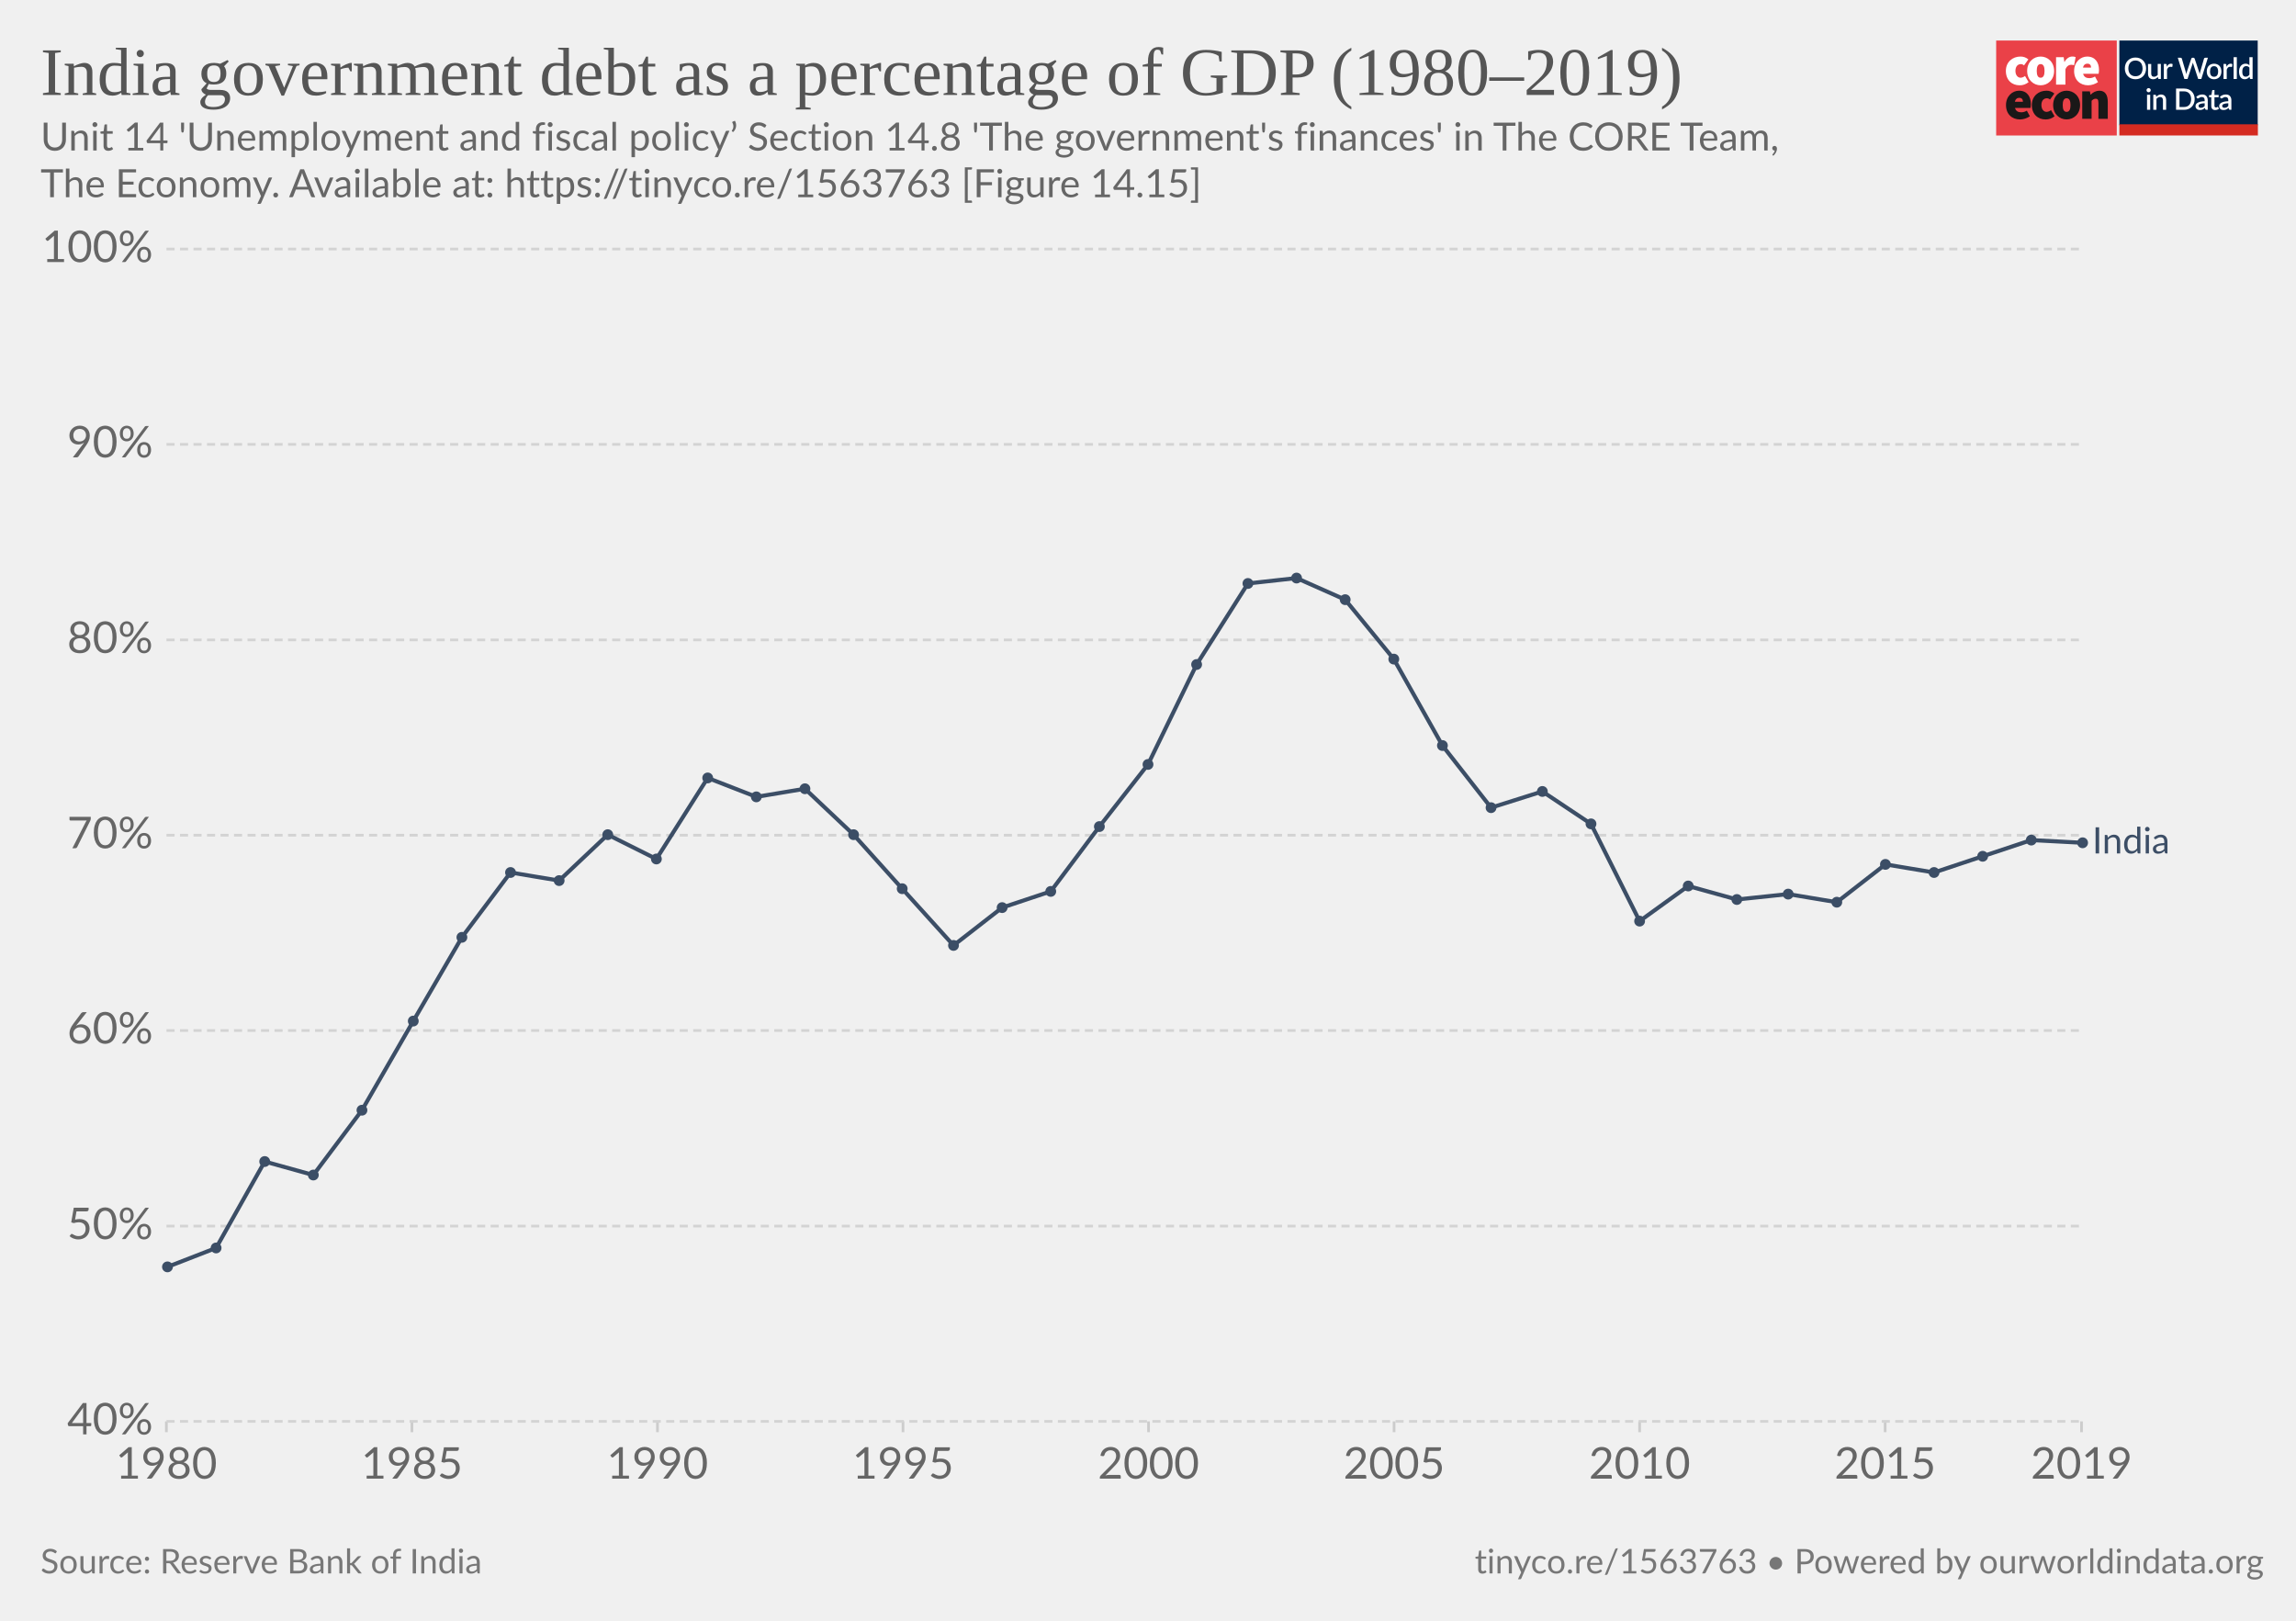
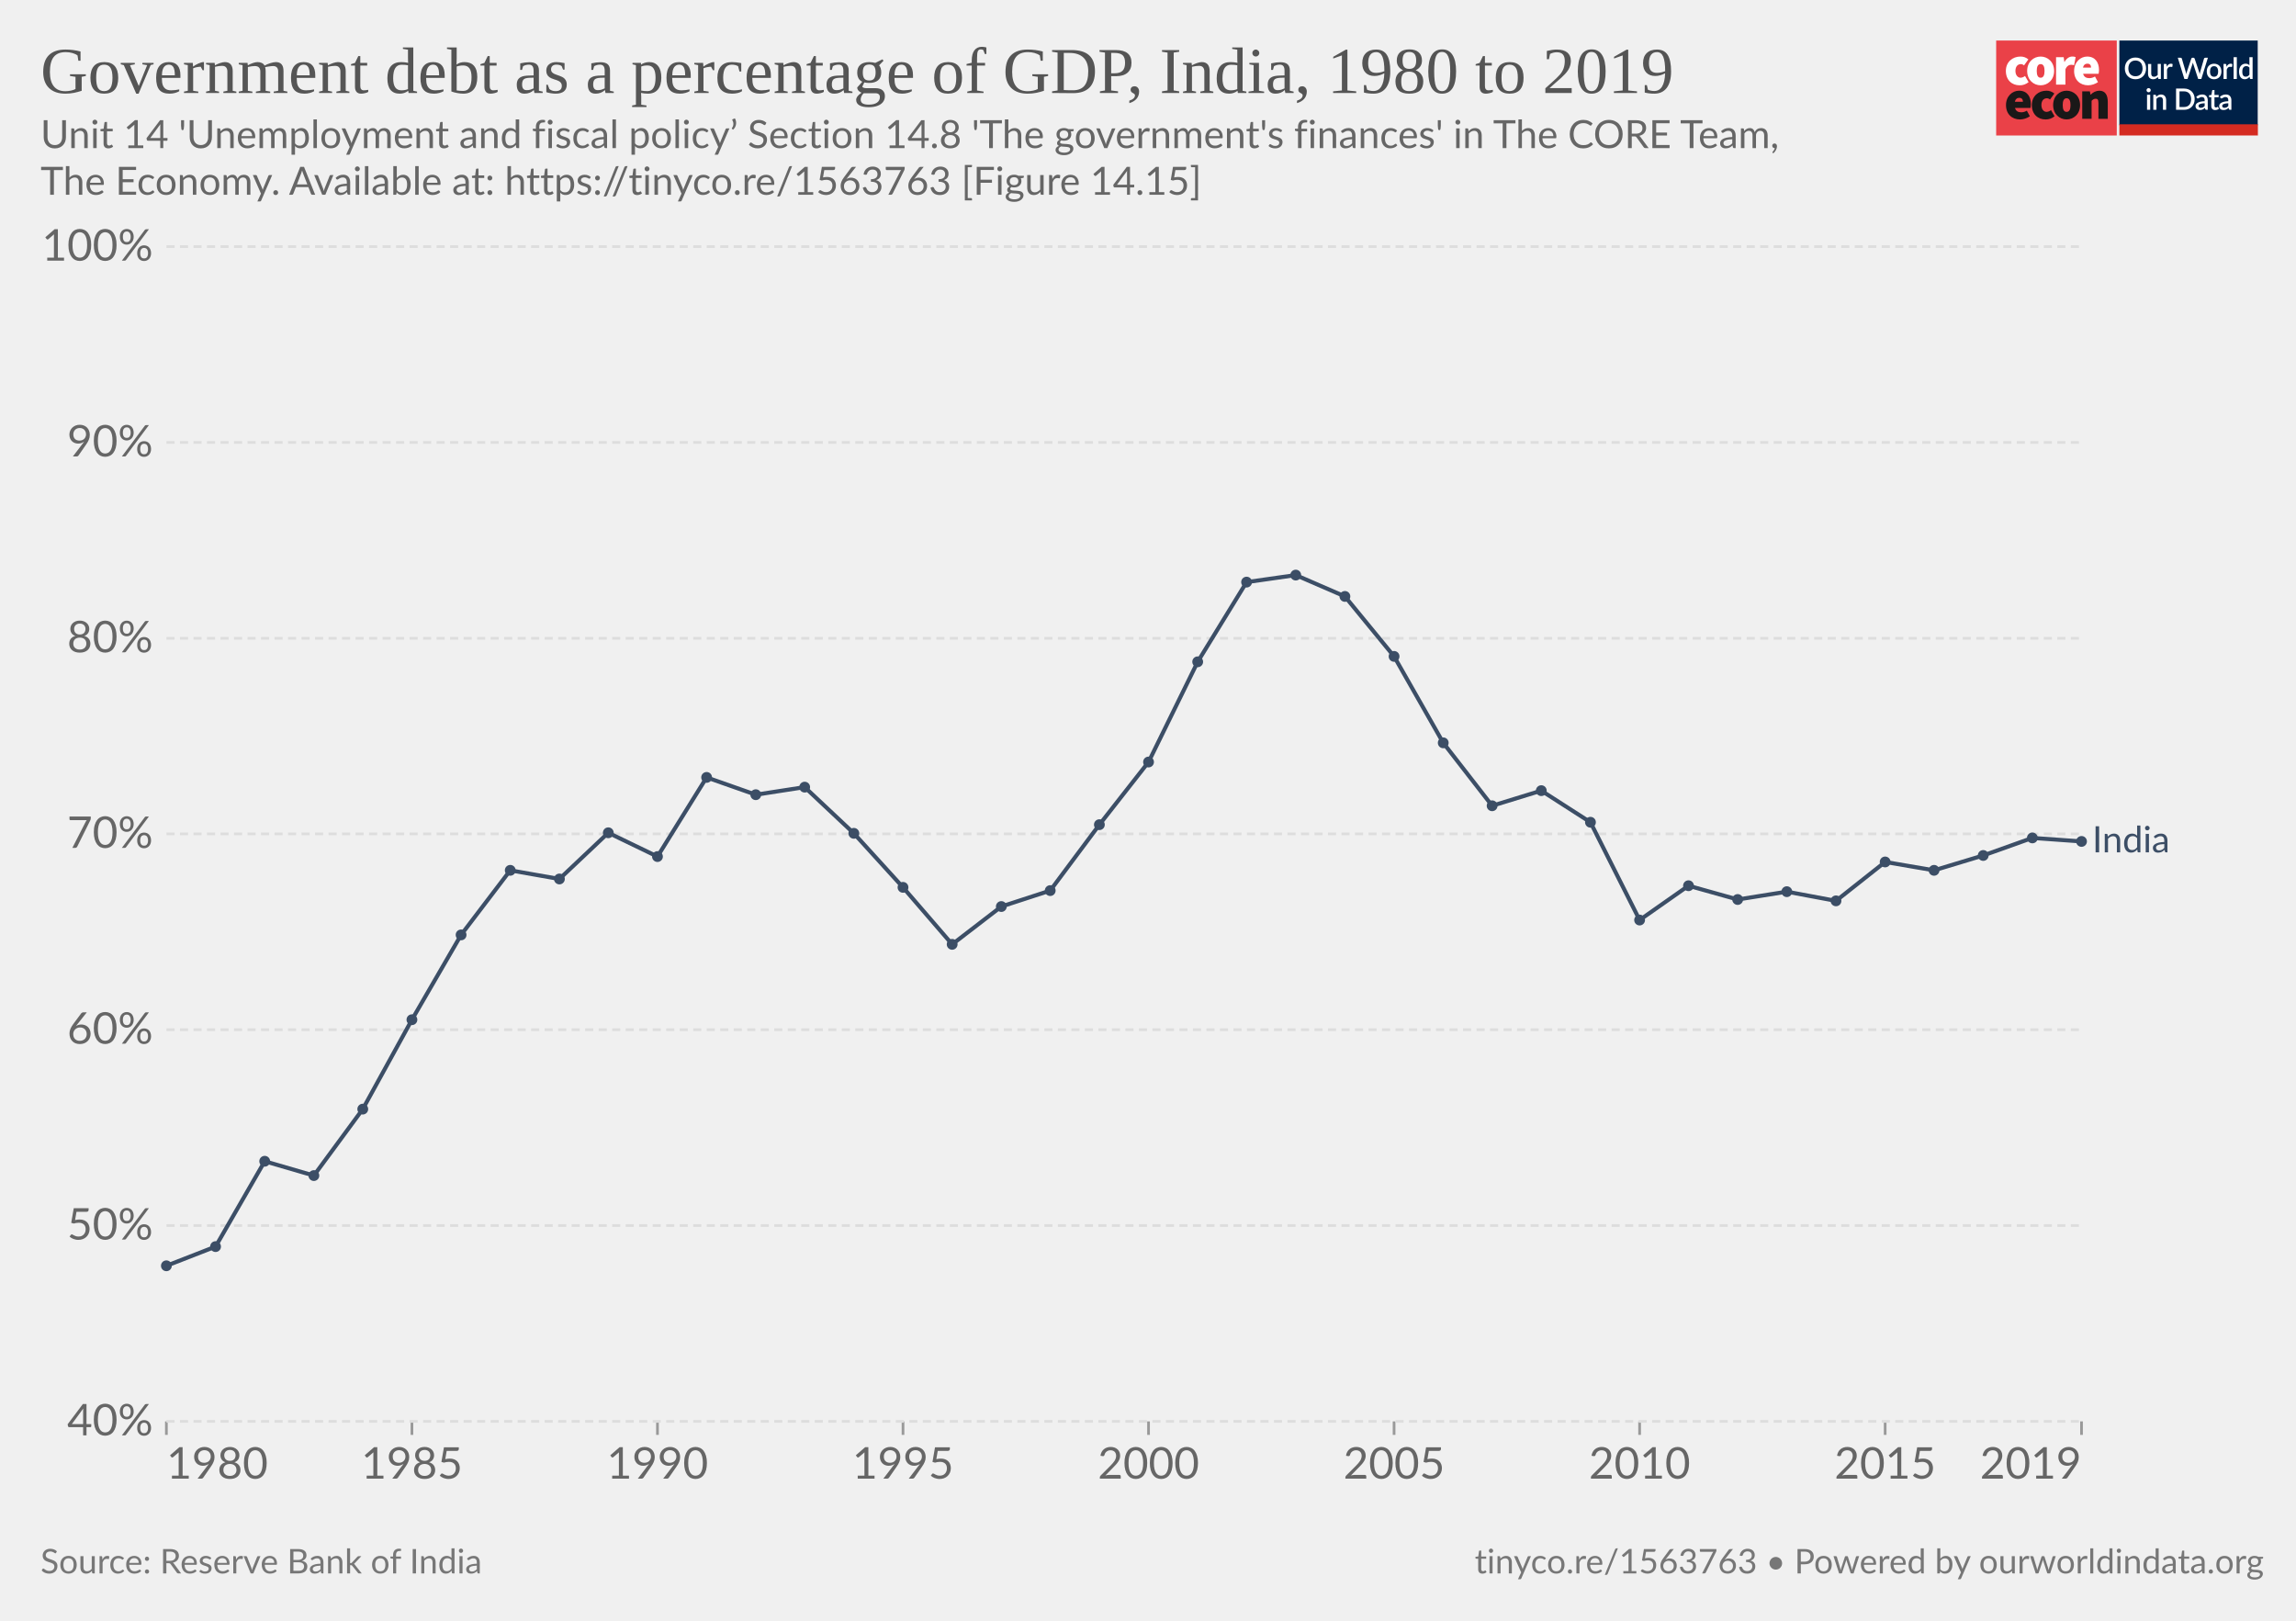
<svg xmlns="http://www.w3.org/2000/svg" version="1.1" style="background-color:#fff;-webkit-font-smoothing:antialiased" width="850" height="600" viewBox="0 0 850 600" font-family="Lato,'Helvetica Neue',Helvetica,Arial,sans-serif" font-size="18" text-rendering="optimizeLegibility">
  <g class="HeaderView">
    <g transform="matrix(.95 0 0 .95 739 15)">
      <svg className="coreLogo" width="102" height="37" viewBox="0 0 102 37" fill="none">
        <path d="M47 0H0v37h47V0z" fill="#EA4148" />
        <path d="M3.78 11.85c0-3.55 2.67-5.6 5.68-5.6a4.63 4.63 0 013.09 1.1l-1.7 2.36c-.31-.32-.74-.5-1.18-.52-1.36 0-2.16 1.03-2.16 2.66 0 1.62.89 2.65 2.03 2.65a2.93 2.93 0 001.7-.69l1.4 2.4a5.29 5.29 0 01-3.52 1.24c-3 0-5.34-2.05-5.34-5.6z" fill="#fff" />
        <path d="M18.85 11.85c0-1.63-.42-2.66-1.52-2.66s-1.52 1.03-1.52 2.66c0 1.62.42 2.65 1.52 2.65s1.52-1.03 1.52-2.65zm-6.77 0c0-3.55 2.54-5.6 5.25-5.6 2.7 0 5.25 2.05 5.25 5.6s-2.54 5.6-5.25 5.6-5.25-2.05-5.25-5.6M23.34 6.5h2.97l.25 1.84h.09c.78-1.46 1.97-2.1 3-2.1.45-.02.9.05 1.32.22l-.6 3.16c-.38-.1-.78-.16-1.18-.17-.76 0-1.7.47-2.2 1.8v5.94h-3.65V6.5zm13.64 4.06c0-.81-.34-1.54-1.44-1.54-.8 0-1.49.47-1.7 1.54h3.14zm-6.6 1.29c0-3.47 2.49-5.6 5.07-5.6 3.13 0 4.62 2.3 4.62 5.17 0 .52-.05 1.03-.15 1.54h-6.04c.34 1.28 1.27 1.71 2.46 1.71a4.3 4.3 0 002.16-.64l1.18 2.18a7.08 7.08 0 01-3.85 1.24c-3.09 0-5.46-2.05-5.46-5.6" fill="#fff" />
        <path d="M10.43 23.87c0-.81-.34-1.54-1.44-1.54-.8 0-1.48.47-1.69 1.54h3.13zm-6.6 1.28c0-3.46 2.5-5.6 5.08-5.6 3.13 0 4.61 2.3 4.61 5.18 0 .51-.05 1.03-.15 1.54H7.34c.34 1.28 1.27 1.7 2.46 1.7.76-.01 1.5-.23 2.16-.63l1.18 2.18a7.08 7.08 0 01-3.85 1.24c-3.1 0-5.46-2.06-5.46-5.6m10.07-.01c0-3.55 2.67-5.6 5.68-5.6a4.63 4.63 0 013.09 1.11l-1.7 2.35c-.32-.31-.74-.5-1.18-.51-1.36 0-2.16 1.03-2.16 2.65 0 1.63.89 2.66 2.03 2.66a2.93 2.93 0 001.7-.69l1.39 2.4a5.29 5.29 0 01-3.51 1.24c-3 0-5.34-2.06-5.34-5.6" fill="#1A1818" />
        <path d="M28.97 25.15c0-1.62-.42-2.65-1.52-2.65s-1.52 1.03-1.52 2.65c0 1.63.42 2.66 1.52 2.66s1.52-1.03 1.52-2.66zm-6.77 0c0-3.55 2.54-5.6 5.25-5.6 2.7 0 5.25 2.05 5.25 5.6s-2.54 5.6-5.25 5.6-5.25-2.04-5.25-5.6m11.34-5.35h2.97l.25 1.29h.09a4.76 4.76 0 013.34-1.54c2.33 0 3.3 1.71 3.3 4.36v6.6h-3.64v-6.13c0-1.37-.34-1.7-1.06-1.7-.67 0-1.05.3-1.6.8v7.02h-3.65V19.8z" fill="#1A1818" />
        <path fill="#fff" d="M48 0h54v37H48z" />
        <path d="M48 0h53.93v33H48V0z" fill="#002147" />
        <path d="M58.42 10.86c0 .61-.1 1.18-.3 1.7a3.83 3.83 0 01-2.15 2.21c-.5.21-1.07.32-1.7.32-.6 0-1.17-.1-1.68-.32a3.9 3.9 0 01-2.15-2.21c-.2-.52-.3-1.09-.3-1.7 0-.61.1-1.18.3-1.7a3.93 3.93 0 012.15-2.22 4.38 4.38 0 011.69-.31c.62 0 1.18.1 1.69.31a3.79 3.79 0 012.15 2.22c.2.52.3 1.09.3 1.7zm-1.38 0c0-.48-.06-.9-.2-1.28A2.38 2.38 0 0055.43 8a2.97 2.97 0 00-1.14-.21c-.42 0-.8.07-1.15.21-.34.14-.63.35-.87.61a2.8 2.8 0 00-.56.97c-.13.38-.2.8-.2 1.28s.07.9.2 1.29a2.46 2.46 0 001.43 1.57c.35.14.73.2 1.15.2.42 0 .8-.06 1.15-.2a2.4 2.4 0 001.42-1.57c.13-.38.2-.81.2-1.29zm7.14-1.72V15h-.74c-.17 0-.27-.08-.32-.24l-.1-.54a3.42 3.42 0 01-.81.63 2.3 2.3 0 01-1.06.24c-.32 0-.6-.05-.85-.16a1.72 1.72 0 01-1-1.15 3.1 3.1 0 01-.12-.91V9.14h1.24v3.73c0 .4.09.7.27.92.18.22.46.32.83.32.27 0 .53-.06.76-.18.24-.13.46-.3.67-.52V9.13h1.23zm2.33 1.08c.18-.37.4-.66.66-.87.27-.22.58-.32.94-.32a1.34 1.34 0 01.66.17l-.09.93a.26.26 0 01-.07.14.2.2 0 01-.13.03c-.06 0-.14 0-.25-.03a1.62 1.62 0 00-.8.04c-.13.05-.25.13-.35.22-.1.1-.2.21-.28.35-.08.14-.15.3-.22.47V15h-1.24V9.13h.72c.13 0 .22.03.27.08.05.05.08.13.1.25l.08.76zm16-3.5L79.94 15h-1.21l-1.95-5.95a4.7 4.7 0 01-.12-.46 3.32 3.32 0 01-.13.46L74.57 15h-1.22l-2.57-8.28h1.13c.11 0 .2.03.28.09.08.05.14.12.16.22l1.56 5.3a6.11 6.11 0 01.16.8 10 10 0 01.2-.8l1.78-5.3a.48.48 0 01.16-.21.4.4 0 01.28-.1h.4c.11 0 .21.03.28.1.08.05.13.12.17.21l1.77 5.3.1.37.1.4a59.35 59.35 0 00.16-.76L81 7.03a.4.4 0 01.16-.22.49.49 0 01.3-.09h1.04zm2.41 2.32c.44 0 .83.07 1.18.22a2.49 2.49 0 011.47 1.55c.13.37.2.79.2 1.25 0 .47-.07.88-.2 1.26-.14.37-.33.69-.58.95a2.87 2.87 0 01-2.07.82c-.43 0-.83-.07-1.18-.22a2.55 2.55 0 01-1.47-1.55c-.14-.38-.2-.8-.2-1.26 0-.46.06-.88.2-1.25a2.55 2.55 0 011.47-1.55c.35-.15.75-.22 1.18-.22zm0 5.08c.53 0 .92-.18 1.18-.53.26-.36.4-.86.4-1.52s-.14-1.17-.4-1.53c-.26-.36-.65-.54-1.18-.54-.53 0-.93.18-1.2.54-.25.36-.38.87-.38 1.53s.13 1.16.39 1.52c.26.35.66.53 1.2.53zm4.86-3.9c.18-.37.4-.66.67-.87.26-.22.57-.32.93-.32a1.34 1.34 0 01.66.17l-.09.93a.26.26 0 01-.07.14.2.2 0 01-.13.03c-.06 0-.14 0-.25-.03a1.62 1.62 0 00-.8.04 1.29 1.29 0 00-.63.57c-.08.14-.15.3-.22.47V15H88.6V9.13h.72c.13 0 .22.03.27.08.05.05.08.13.1.25l.08.76zm4-3.73V15h-1.25V6.49h1.24zm4.91 4.09a1.45 1.45 0 00-1.24-.6c-.48 0-.86.18-1.13.54-.27.35-.4.87-.4 1.56 0 .37.02.67.08.93.07.25.15.46.27.62.11.16.25.28.42.35.16.08.35.11.56.11.31 0 .58-.07.8-.2.24-.14.45-.33.64-.58v-2.73zm1.24-4.09V15h-.75c-.16 0-.27-.08-.31-.24l-.11-.63c-.25.28-.53.52-.84.7-.31.17-.67.26-1.09.26a1.96 1.96 0 01-1.59-.78 2.73 2.73 0 01-.44-.94 4.86 4.86 0 01.01-2.5c.12-.37.3-.7.51-.96a2.3 2.3 0 011.85-.88c.34 0 .63.05.88.16.24.11.45.26.64.46V6.49h1.24zm-39.9 14.65V27h-1.24v-5.86h1.24zm.2-1.78c0 .12-.02.22-.06.32a.83.83 0 01-1.34.26.8.8 0 01-.24-.58c0-.11.02-.22.06-.32a.89.89 0 01.43-.43.76.76 0 01.64 0 .81.81 0 01.45.43c.04.1.06.2.06.32zm2.16 2.55a3.67 3.67 0 01.83-.63 2.32 2.32 0 011.9-.08c.24.11.45.26.61.46.17.2.3.43.38.7.09.28.13.58.13.9V27H65v-3.73c0-.4-.1-.7-.28-.92-.18-.22-.45-.33-.83-.33-.27 0-.53.06-.77.19-.23.13-.45.3-.66.52V27h-1.23v-5.86h.74c.17 0 .28.07.33.23l.08.54zm14.96.95c0 .61-.1 1.17-.3 1.68a3.78 3.78 0 01-2.15 2.16c-.5.2-1.07.3-1.69.3H70.1v-8.28h3.12c.62 0 1.19.1 1.7.3a3.71 3.71 0 012.14 2.16c.2.5.3 1.07.3 1.68zm-1.37 0c0-.48-.07-.9-.2-1.28a2.6 2.6 0 00-.55-.96 2.35 2.35 0 00-.87-.6 2.97 2.97 0 00-1.15-.21h-1.77v6.1h1.77c.43 0 .81-.07 1.15-.2a2.42 2.42 0 001.42-1.56c.13-.38.2-.81.2-1.29zm5.27 1.58a7.5 7.5 0 00-1.12.1c-.3.06-.55.13-.73.22a.97.97 0 00-.41.3.68.68 0 00-.12.4c0 .13.02.25.06.35.05.1.1.18.18.24.08.06.18.1.28.14a1.78 1.78 0 001.18-.14c.23-.12.46-.3.68-.53v-1.08zm-3.28-2.49a3.36 3.36 0 012.37-.92c.34 0 .63.05.9.16a1.83 1.83 0 011.06 1.18c.1.27.15.57.15.9V27h-.55a.56.56 0 01-.27-.05.42.42 0 01-.16-.23l-.12-.47-.44.36c-.15.1-.3.2-.46.26a2.77 2.77 0 01-1.75.12c-.2-.06-.38-.16-.53-.29a1.46 1.46 0 01-.48-1.18c0-.23.06-.45.18-.66.12-.22.32-.41.6-.58a4 4 0 011.1-.43 8.03 8.03 0 011.68-.19v-.39c0-.42-.1-.73-.27-.94-.18-.2-.45-.3-.8-.3-.23-.01-.43.02-.6.08a6.05 6.05 0 00-.74.39.54.54 0 01-.28.08.38.38 0 01-.22-.06.6.6 0 01-.15-.17l-.22-.4zm7.38 5.14c-.48 0-.86-.13-1.12-.4-.26-.28-.4-.67-.4-1.17v-3.41h-.64a.27.27 0 01-.18-.07c-.05-.04-.07-.11-.07-.2v-.5l.95-.14.27-1.7a.31.31 0 01.1-.15c.04-.04.1-.06.18-.06h.63v1.93h1.63v.89h-1.63v3.33c0 .2.05.37.16.48.1.11.24.17.41.17a.79.79 0 00.43-.12 4 4 0 00.12-.08.2.2 0 01.11-.04c.07 0 .13.04.17.11l.37.6c-.2.18-.42.3-.68.4a2.5 2.5 0 01-.8.13zm5.11-2.65a7.5 7.5 0 00-1.11.1 3 3 0 00-.74.22.97.97 0 00-.4.3.68.68 0 00-.13.4c0 .13.02.25.06.35.05.1.11.18.19.24s.17.1.28.14a1.78 1.78 0 001.18-.14c.23-.12.45-.3.67-.53v-1.08zm-3.28-2.49a3.36 3.36 0 012.37-.92c.34 0 .64.05.9.16.27.11.49.26.66.46.18.2.32.44.41.72.1.27.14.57.14.9V27h-.55a.56.56 0 01-.27-.05c-.06-.04-.11-.11-.15-.23l-.12-.47-.45.36c-.14.1-.3.2-.45.26a2.77 2.77 0 01-1.75.12c-.2-.06-.38-.16-.53-.29a1.46 1.46 0 01-.49-1.18c0-.23.06-.45.18-.66.12-.22.32-.41.6-.58.28-.17.65-.31 1.1-.43a8.03 8.03 0 011.68-.19v-.39c0-.42-.09-.73-.27-.94-.18-.2-.44-.3-.8-.3a1.5 1.5 0 00-.59.08 6.09 6.09 0 00-.74.39.54.54 0 01-.29.08.38.38 0 01-.22-.06.6.6 0 01-.14-.17l-.23-.4z" fill="#fff" />
        <path fill="#D42B21" d="M48 32.65h54V37H48z" />
      </svg>
    </g>
    <a href="https://ourworldindata.org/grapher/india-government-debt-as-a-percentage-of-gdp-19802019" target="_blank" rel="noopener" font-family="&quot;Playfair Display&quot;,Georgia,&quot;Times New Roman&quot;,serif">
-       <text font-size="25.2" x="15" y="35.2" fill="#555">
-         <tspan x="15" y="35.16">India government debt as a percentage of GDP (1980–2019)</tspan>
+       <text font-size="24.3" x="15" y="34.4" fill="#555">
+         <tspan x="15" y="34.44">Government debt as a percentage of GDP, India, 1980 to 2019</tspan>
      </text>
    </a>
-     <text font-size="14.4" x="15" y="55.7" fill="#666">
-       <tspan x="15" y="55.72">Unit 14 'Unemployment and fiscal policy’ Section 14.8 'The government's finances' in The CORE Team,</tspan>
-       <tspan x="15" y="73"> The Economy. Available at: https://tinyco.re/1563763 [Figure 14.15]</tspan>
+     <text font-size="14.4" x="15" y="54.8" fill="#666">
+       <tspan x="15" y="54.82">Unit 14 'Unemployment and fiscal policy’ Section 14.8 'The government's finances' in The CORE Team,</tspan>
+       <tspan x="15" y="72.1"> The Economy. Available at: https://tinyco.re/1563763 [Figure 14.15]</tspan>
    </text>
  </g>
  <g class="LineChart">
    <defs>
      <clipPath id="a">
-         <path d="M51.63 74.2h830v910.4h-830z" />
+         <path d="M51.63 81.3h840v476.1h-840z" />
      </clipPath>
    </defs>
    <g class="DualAxisView">
      <g class="HorizontalAxis">
-         <path stroke="#ccc" d="M61.6 526.2v4M152.5 526.2v4M243.4 526.2v4M334.3 526.2v4M425.2 526.2v4M516.1 526.2v4M607 526.2v4M697.9 526.2v4M770.6 526.2v4" />
-         <text x="61.6" y="547.4" fill="#666" text-anchor="middle" font-size="16.2">1980</text>
+         <path stroke="#999" d="M61.6 526.2v5M770.6 526.2v5M152.5 526.2v5M243.4 526.2v5M334.3 526.2v5M425.2 526.2v5M516.1 526.2v5M607 526.2v5M697.9 526.2v5" />
+         <text x="61.63" y="547.4" fill="#666" text-anchor="start" font-size="16.2">1980</text>
+         <text x="770.57" y="547.4" fill="#666" text-anchor="end" font-size="16.2">2019</text>
        <text x="152.5" y="547.4" fill="#666" text-anchor="middle" font-size="16.2">1985</text>
        <text x="243.4" y="547.4" fill="#666" text-anchor="middle" font-size="16.2">1990</text>
        <text x="334.3" y="547.4" fill="#666" text-anchor="middle" font-size="16.2">1995</text>
        <text x="425.2" y="547.4" fill="#666" text-anchor="middle" font-size="16.2">2000</text>
        <text x="516.1" y="547.4" fill="#666" text-anchor="middle" font-size="16.2">2005</text>
        <text x="607" y="547.4" fill="#666" text-anchor="middle" font-size="16.2">2010</text>
        <text x="697.9" y="547.4" fill="#666" text-anchor="middle" font-size="16.2">2015</text>
-         <text x="770.6" y="547.4" fill="#666" text-anchor="middle" font-size="16.2">2019</text>
      </g>
-       <g class="VerticalAxis" fill="#666" dominant-baseline="middle" text-anchor="end" font-size="16.2">
-         <text x="56.63" y="526.2">40%</text>
-         <text x="56.63" y="453.9">50%</text>
-         <text x="56.63" y="381.5">60%</text>
-         <text x="56.63" y="309.2">70%</text>
-         <text x="56.63" y="236.9">80%</text>
-         <text x="56.63" y="164.5">90%</text>
-         <text x="56.63" y="92.2">100%</text>
+       <g class="VerticalAxis" text-anchor="end" fill="#666" font-size="16.2">
+         <text x="56.63" y="526.2" dy=".32em">40%</text>
+         <text x="56.63" y="453.7" dy=".32em">50%</text>
+         <text x="56.63" y="381.2" dy=".32em">60%</text>
+         <text x="56.63" y="308.7" dy=".32em">70%</text>
+         <text x="56.63" y="236.3" dy=".32em">80%</text>
+         <text x="56.63" y="163.8" dy=".32em">90%</text>
+         <text x="56.63" y="91.3" dy=".32em">100%</text>
      </g>
-       <g class="AxisGridLines horizontalLines" stroke="#d3d3d3" stroke-dasharray="3,2">
-         <path d="M61.63 526.2h708.94M61.63 453.9h708.94M61.63 381.5h708.94M61.63 309.2h708.94M61.63 236.9h708.94M61.63 164.5h708.94M61.63 92.2h708.94" />
+       <g class="AxisGridLines horizontalLines" stroke="#ddd" stroke-dasharray="3,2">
+         <path d="M61.63 526.2h708.94M61.63 453.7h708.94M61.63 381.2h708.94M61.63 308.7h708.94M61.63 236.3h708.94M61.63 163.8h708.94M61.63 91.3h708.94" />
      </g>
    </g>
    <g clip-path="url(#a)">
      <g class="LineLabels" cursor="default">
        <g class="legendMark">
-           <text font-size="13.5" x="774.6" y="315.9" fill="#3C4E66">
-             <tspan x="774.57" y="315.95">India</tspan>
+           <text font-size="13.5" x="774.6" y="315.6" fill="#3C4E66">
+             <tspan x="774.57" y="315.55">India</tspan>
          </text>
        </g>
      </g>
      <g class="Lines">
        <g>
-           <path stroke-linecap="round" stroke="#ddd" d="M62 469l18-7 18-32 18 5 18-24 19-33 18-31 18-24 18 3 18-17 18 9 19-30 18 7 18-3 18 17 18 20 19 21 18-14 18-6 18-24 18-23 18-37 19-30 18-2 18 8 18 22 18 32 18 23 19-6 18 12 18 36 18-13 18 5 19-2 18 3 18-14 18 3 18-6 18-6 19 1" fill="none" stroke-width="1" />
+           <path stroke-linecap="round" stroke-linejoin="round" stroke="#ddd" d="M61.6 468.6l18.2-7.1L98 429.9l18.2 5.3 18.1-24.6 18.2-33.1 18.2-31.4 18.2-23.9 18.2 3.2 18.1-17.1 18.2 8.8 18.2-29.3 18.2 6.4 18.1-2.8 18.2 17.1 18.2 20 18.2 21.1 18.2-14 18.1-5.9 18.2-24.4 18.2-23.2 18.2-37.1 18.1-29.5 18.2-2.6 18.2 7.9 18.2 22.2 18.2 32 18.1 23.3 18.2-5.6 18.2 11.7 18.2 36.2 18.1-12.7 18.2 5.1 18.2-2.9 18.2 3.4 18.2-14.4 18.1 3.1 18.2-5.5 18.2-6.5 18.2 1.3" fill="none" stroke-width="1" />
        </g>
        <g>
-           <path stroke="#3C4E66" stroke-linecap="round" d="M62 469l18-7 18-32 18 5 18-24 19-33 18-31 18-24 18 3 18-17 18 9 19-30 18 7 18-3 18 17 18 20 19 21 18-14 18-6 18-24 18-23 18-37 19-30 18-2 18 8 18 22 18 32 18 23 19-6 18 12 18 36 18-13 18 5 19-2 18 3 18-14 18 3 18-6 18-6 19 1" fill="none" stroke-width="1.5" />
+           <path stroke="#3C4E66" stroke-linecap="round" stroke-linejoin="round" d="M61.6 468.6l18.2-7.1L98 429.9l18.2 5.3 18.1-24.6 18.2-33.1 18.2-31.4 18.2-23.9 18.2 3.2 18.1-17.1 18.2 8.8 18.2-29.3 18.2 6.4 18.1-2.8 18.2 17.1 18.2 20 18.2 21.1 18.2-14 18.1-5.9 18.2-24.4 18.2-23.2 18.2-37.1 18.1-29.5 18.2-2.6 18.2 7.9 18.2 22.2 18.2 32 18.1 23.3 18.2-5.6 18.2 11.7 18.2 36.2 18.1-12.7 18.2 5.1 18.2-2.9 18.2 3.4 18.2-14.4 18.1 3.1 18.2-5.5 18.2-6.5 18.2 1.3" fill="none" stroke-width="1.5" />
          <g fill="#3C4E66">
-             <circle cx="62" cy="469" r="2" />
-             <circle cx="80" cy="462" r="2" />
-             <circle cx="98" cy="430" r="2" />
-             <circle cx="116" cy="435" r="2" />
-             <circle cx="134" cy="411" r="2" />
-             <circle cx="153" cy="378" r="2" />
-             <circle cx="171" cy="347" r="2" />
-             <circle cx="189" cy="323" r="2" />
-             <circle cx="207" cy="326" r="2" />
-             <circle cx="225" cy="309" r="2" />
-             <circle cx="243" cy="318" r="2" />
-             <circle cx="262" cy="288" r="2" />
-             <circle cx="280" cy="295" r="2" />
-             <circle cx="298" cy="292" r="2" />
-             <circle cx="316" cy="309" r="2" />
-             <circle cx="334" cy="329" r="2" />
-             <circle cx="353" cy="350" r="2" />
-             <circle cx="371" cy="336" r="2" />
-             <circle cx="389" cy="330" r="2" />
-             <circle cx="407" cy="306" r="2" />
-             <circle cx="425" cy="283" r="2" />
-             <circle cx="443" cy="246" r="2" />
-             <circle cx="462" cy="216" r="2" />
-             <circle cx="480" cy="214" r="2" />
-             <circle cx="498" cy="222" r="2" />
-             <circle cx="516" cy="244" r="2" />
-             <circle cx="534" cy="276" r="2" />
-             <circle cx="552" cy="299" r="2" />
-             <circle cx="571" cy="293" r="2" />
-             <circle cx="589" cy="305" r="2" />
-             <circle cx="607" cy="341" r="2" />
-             <circle cx="625" cy="328" r="2" />
-             <circle cx="643" cy="333" r="2" />
-             <circle cx="662" cy="331" r="2" />
-             <circle cx="680" cy="334" r="2" />
-             <circle cx="698" cy="320" r="2" />
-             <circle cx="716" cy="323" r="2" />
-             <circle cx="734" cy="317" r="2" />
-             <circle cx="752" cy="311" r="2" />
-             <circle cx="771" cy="312" r="2" />
+             <circle cx="61.6" cy="468.6" r="2" />
+             <circle cx="79.8" cy="461.5" r="2" />
+             <circle cx="98" cy="429.9" r="2" />
+             <circle cx="116.2" cy="435.2" r="2" />
+             <circle cx="134.3" cy="410.6" r="2" />
+             <circle cx="152.5" cy="377.5" r="2" />
+             <circle cx="170.7" cy="346.1" r="2" />
+             <circle cx="188.9" cy="322.2" r="2" />
+             <circle cx="207.1" cy="325.4" r="2" />
+             <circle cx="225.2" cy="308.3" r="2" />
+             <circle cx="243.4" cy="317.1" r="2" />
+             <circle cx="261.6" cy="287.8" r="2" />
+             <circle cx="279.8" cy="294.2" r="2" />
+             <circle cx="297.9" cy="291.4" r="2" />
+             <circle cx="316.1" cy="308.5" r="2" />
+             <circle cx="334.3" cy="328.5" r="2" />
+             <circle cx="352.5" cy="349.6" r="2" />
+             <circle cx="370.7" cy="335.6" r="2" />
+             <circle cx="388.8" cy="329.7" r="2" />
+             <circle cx="407" cy="305.3" r="2" />
+             <circle cx="425.2" cy="282.1" r="2" />
+             <circle cx="443.4" cy="245" r="2" />
+             <circle cx="461.5" cy="215.5" r="2" />
+             <circle cx="479.7" cy="212.9" r="2" />
+             <circle cx="497.9" cy="220.8" r="2" />
+             <circle cx="516.1" cy="243" r="2" />
+             <circle cx="534.3" cy="275" r="2" />
+             <circle cx="552.4" cy="298.3" r="2" />
+             <circle cx="570.6" cy="292.7" r="2" />
+             <circle cx="588.8" cy="304.4" r="2" />
+             <circle cx="607" cy="340.6" r="2" />
+             <circle cx="625.1" cy="327.9" r="2" />
+             <circle cx="643.3" cy="333" r="2" />
+             <circle cx="661.5" cy="330.1" r="2" />
+             <circle cx="679.7" cy="333.5" r="2" />
+             <circle cx="697.9" cy="319.1" r="2" />
+             <circle cx="716" cy="322.2" r="2" />
+             <circle cx="734.2" cy="316.7" r="2" />
+             <circle cx="752.4" cy="310.2" r="2" />
+             <circle cx="770.6" cy="311.5" r="2" />
          </g>
        </g>
      </g>
    </g>
  </g>
  <g class="SourcesFooter" fill="#777">
    <g fill="#777">
      <text font-size="12.6" x="15" y="582.5">
        <tspan x="15" y="582.48">Source: Reserve Bank of India</tspan>
      </text>
    </g>
    <text font-size="12.6" x="546" y="582.5">
      <tspan x="545.96" y="582.48">
        <a target="_blank" href="https://tinyco.re/1563763" fill="#777">tinyco.re/1563763</a> • <a href="https://ourworldindata.org" target="_blank">Powered by ourworldindata.org</a>
      </tspan>
    </text>
  </g>
</svg>
